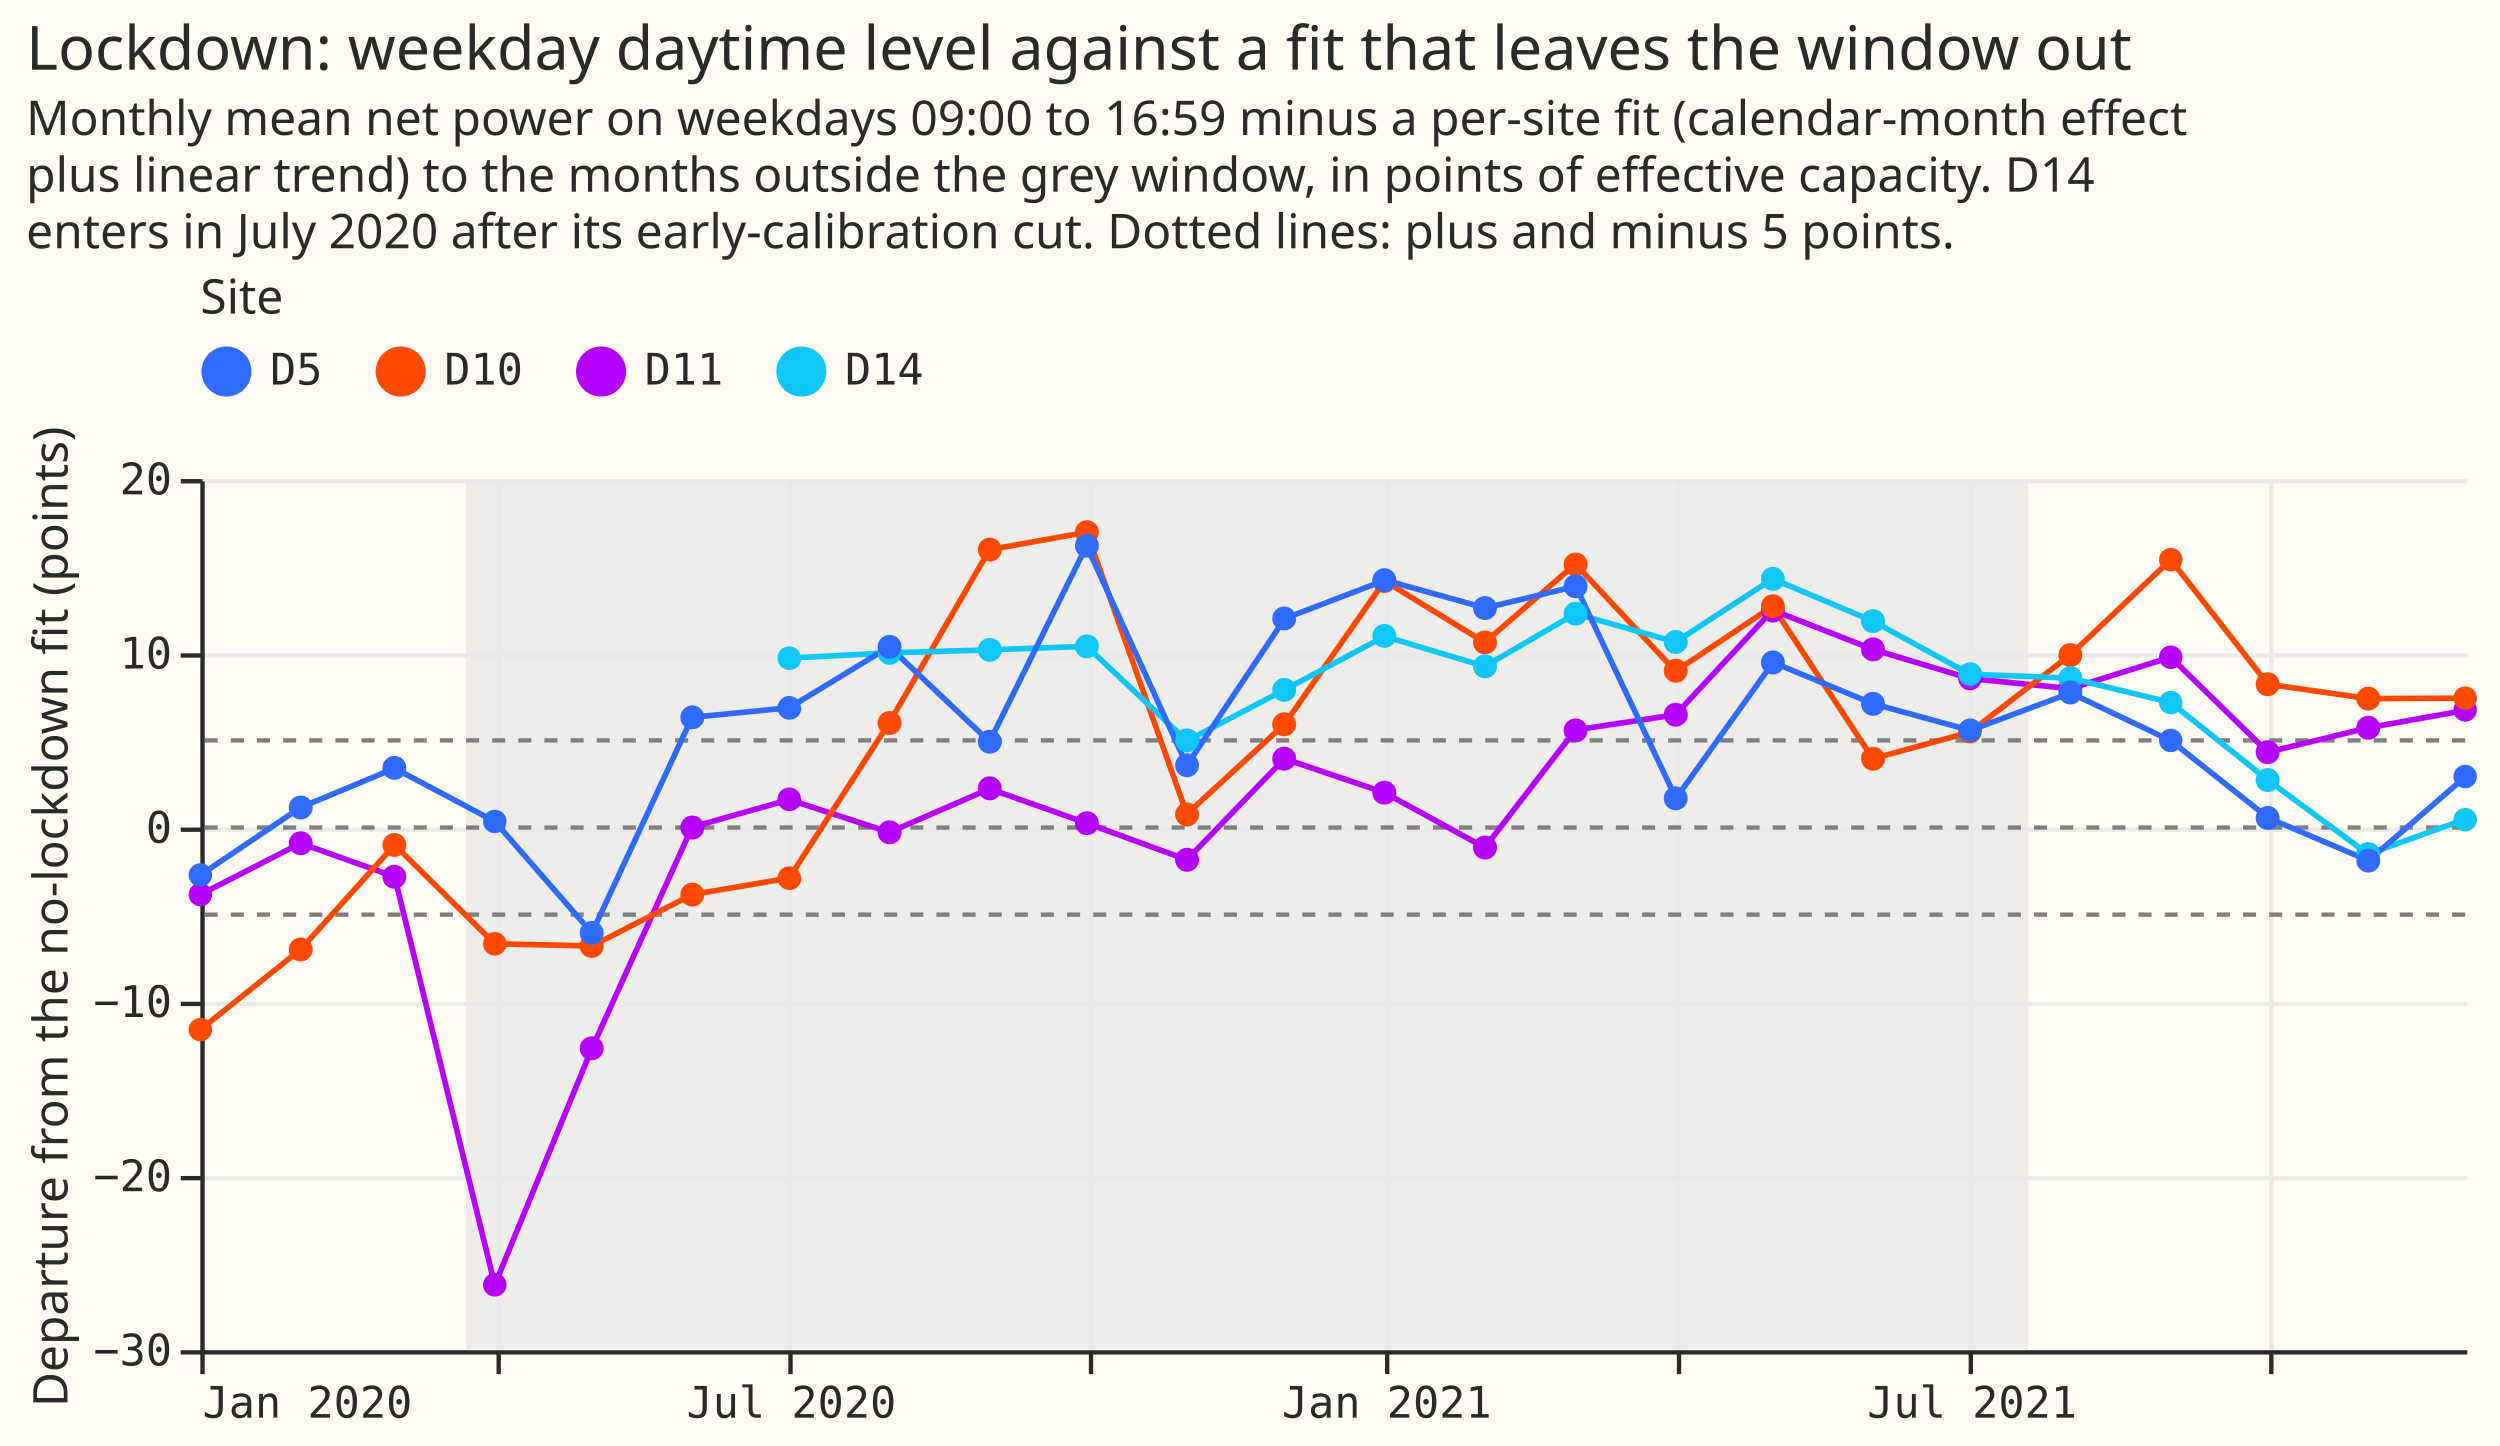
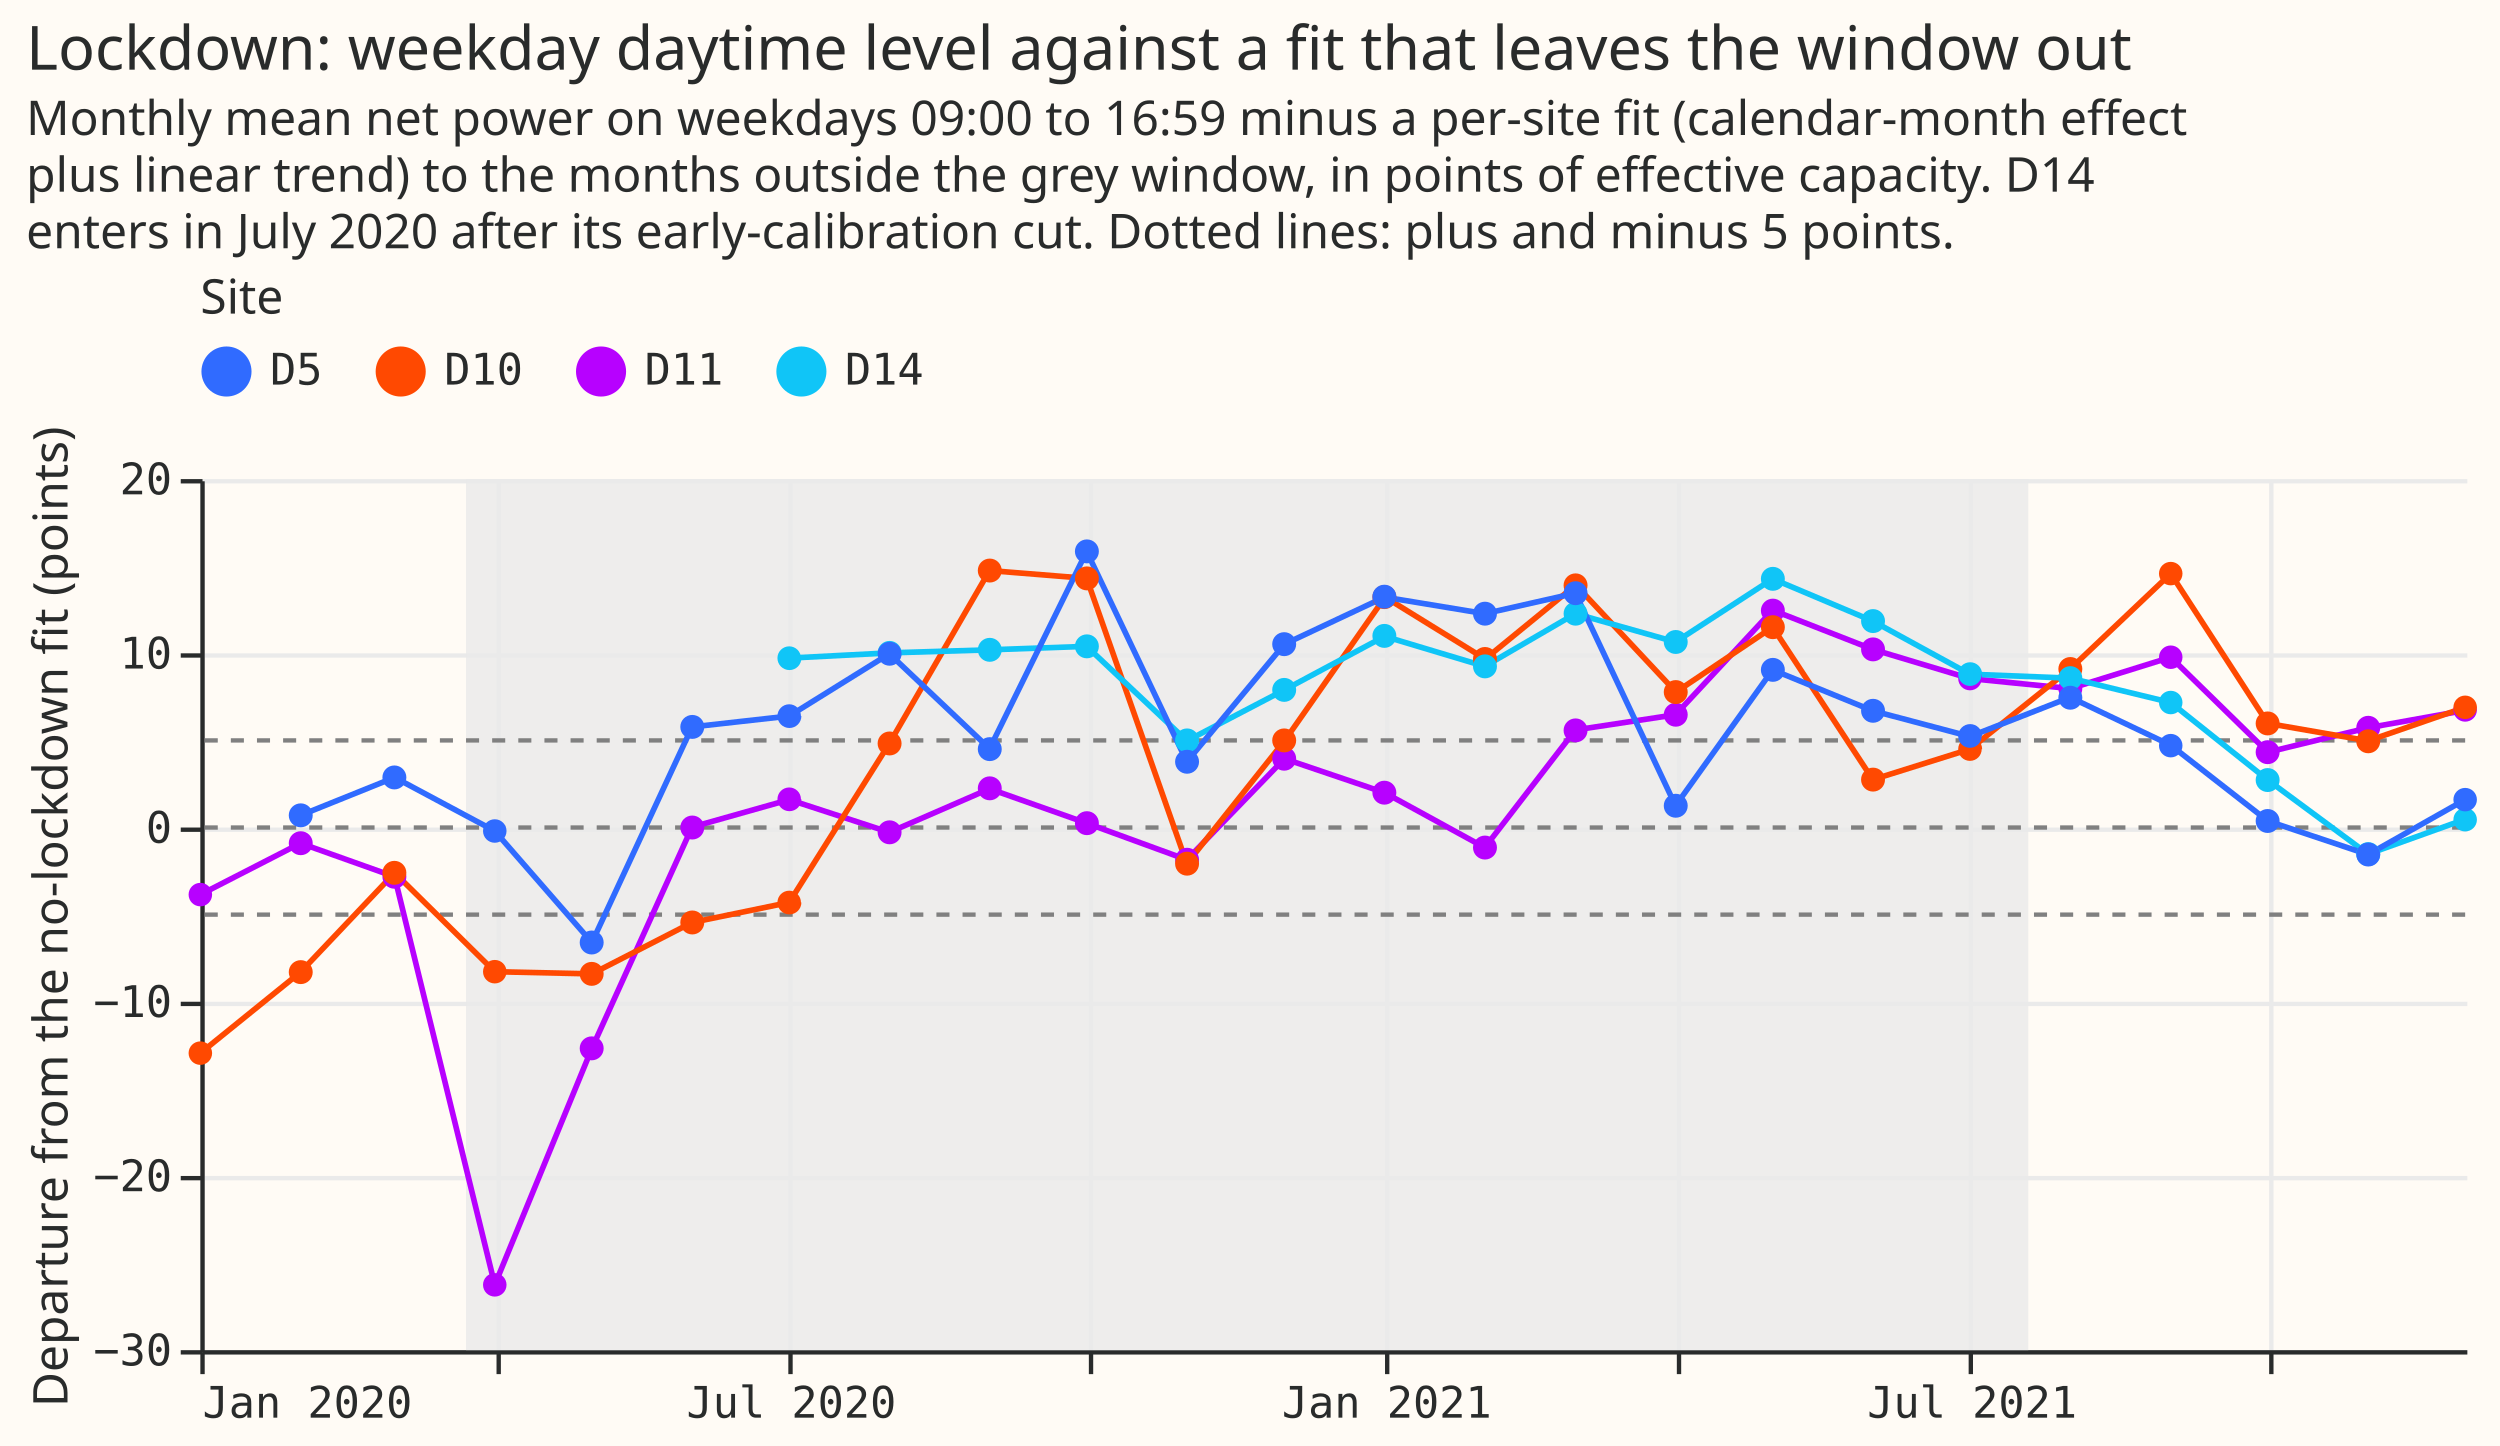
<svg xmlns="http://www.w3.org/2000/svg" width="574" height="332" class="marks" viewBox="0 0 574 332">
  <path fill="#fffbf5" d="M0 0h574v332H0z" />
  <g fill="none" stroke-miterlimit="10" aria-roledescription="group mark container" class="mark-group role-frame root">
    <path fill="#fffbf5" d="M46.5 110.5h520v200h-520Z" aria-hidden="true" class="background" />
    <g aria-hidden="true" class="mark-group role-axis">
      <path stroke="#eaeaea" d="M46.5 110.5v200m68-200v200m67-200v200m69-200v200m68-200v200m67-200v200m67-200v200m69-200v200" class="mark-rule role-axis-grid" pointer-events="none" />
    </g>
    <g aria-hidden="true" class="mark-group role-axis">
      <path stroke="#eaeaea" d="M46.5 310.5h520m-520-40h520m-520-40h520m-520-40h520m-520-40h520m-520-40h520" class="mark-rule role-axis-grid" pointer-events="none" />
    </g>
    <g aria-label="X-axis for a time scale with values from January 2020 to December 2021" aria-roledescription="axis" class="mark-group role-axis" pointer-events="none">
      <path stroke="#292b2b" d="M46.5 310.5v5m68-5v5m67-5v5m69-5v5m68-5v5m67-5v5m67-5v5m69-5v5" class="mark-rule role-axis-tick" />
      <g fill="#292b2b" class="mark-text role-axis-label" font-family="Matter Semi Mono, Roboto Mono, monospace" font-size="10">
        <text transform="translate(46.5 325.5)">Jan 2020</text>
        <text text-anchor="middle" transform="translate(181.7 325.5)">Jul 2020</text>
        <text text-anchor="middle" transform="translate(318.4 325.5)">Jan 2021</text>
        <text text-anchor="middle" transform="translate(452.8 325.5)">Jul 2021</text>
      </g>
      <path stroke="#292b2b" d="M46.5 310.5h520" class="mark-rule role-axis-domain" />
    </g>
    <g aria-label="Y-axis titled 'Departure from the no-lockdown fit (points)' for a linear scale with values from −30 to 20" aria-roledescription="axis" class="mark-group role-axis" pointer-events="none">
      <path stroke="#292b2b" d="M46.5 310.5h-5m5-40h-5m5-40h-5m5-40h-5m5-40h-5m5-40h-5" class="mark-rule role-axis-tick" />
      <g fill="#292b2b" class="mark-text role-axis-label" font-family="Matter Semi Mono, Roboto Mono, monospace" font-size="10" text-anchor="end">
        <text transform="translate(39.5 313.5)">−30</text>
        <text transform="translate(39.5 273.5)">−20</text>
        <text transform="translate(39.5 233.5)">−10</text>
        <text transform="translate(39.5 193.5)">0</text>
        <text transform="translate(39.5 153.5)">10</text>
        <text transform="translate(39.5 113.5)">20</text>
      </g>
      <path stroke="#292b2b" d="M46.5 310.5v-200" class="mark-rule role-axis-domain" />
      <text fill="#292b2b" class="mark-text role-axis-title" font-family="Matter XH, DM Sans, sans-serif" font-size="11" text-anchor="middle" transform="rotate(-90 113 97.5)">Departure from the no-lockdown fit (points)</text>
    </g>
    <g aria-roledescription="rect mark container" class="mark-rect role-mark layer_0_marks">
      <path fill="#eaeaea" d="M107 110h358.7v200H107Z" aria-label="start: Mar 23, 2020; end: Jul 19, 2021" aria-roledescription="rect mark" opacity=".8" />
    </g>
    <g stroke="gray" stroke-dasharray="3,3" aria-roledescription="rule mark container" class="mark-rule role-mark layer_1_marks">
      <path d="M566 210H46" aria-label="y: −5" aria-roledescription="rule mark" />
      <path d="M566 190H46" aria-label="y: 0" aria-roledescription="rule mark" />
      <path d="M566 170H46" aria-label="y: 5" aria-roledescription="rule mark" />
    </g>
    <g aria-roledescription="group mark container" class="mark-group role-scope layer_2_layer_0_pathgroup">
      <path d="M46 110h520v200H46Z" aria-hidden="true" class="background" />
      <g aria-roledescription="line mark container" class="mark-line role-mark layer_2_layer_0_marks">
        <path stroke="#b701ff" stroke-width="1.3" d="m46 205.4 23-11.8 21.6 7.7 23 93.7 22.3-54.3 23-50.8 22.3-6.3 23 7.5 23-10 22.3 7.9 23 8.4 22.4-23.2 23 7.8 23 12.6 20.8-27 23-3.5 22.3-24 23 9 22.3 6.7 23 2.3 23.1-7.2 22.3 21.8 23-5.6 22.3-4" aria-label="month: Jan 2020; Departure from the no-lockdown fit (points): −3.85744672303; site: D11" aria-roledescription="line mark" />
      </g>
      <path d="M46 110h520v200H46Z" aria-hidden="true" class="background" />
      <g aria-roledescription="line mark container" class="mark-line role-mark layer_2_layer_0_marks">
-         <path stroke="#ff4901" stroke-width="1.3" d="M46 236.4 69 218l21.6-24 23 22.7 22.3.5 23-11.8 22.3-3.8 23-35.7 23-39.7 22.3-4 23 64.7 22.4-20.6 23-32.9 23 14.1 20.8-18 23 24.6 22.3-14.9 23 35 22.3-6.1 23-17.7 23.1-21.9 22.3 28.6 23 3.3 22.3-.1" aria-label="month: Jan 2020; Departure from the no-lockdown fit (points): −11.6101117732; site: D10" aria-roledescription="line mark" />
+         <path stroke="#ff4901" stroke-width="1.3" d="m46 241.8 23-18.6 21.6-22.8 23 22.7 22.3.5 23-11.8 22.3-4.6 23-36.5 23-39.7 22.3 1.8 23 65.5L295 170l23-32.9 23 14.2 20.8-17 23 24.6L407 144l23 35 22.3-7 23-18.4 23.1-21.9 22.3 34.4 23 4 22.3-7.7" aria-label="month: Jan 2020; Departure from the no-lockdown fit (points): −12.9433957035; site: D10" aria-roledescription="line mark" />
      </g>
      <path d="M46 110h520v200H46Z" aria-hidden="true" class="background" />
      <g aria-roledescription="line mark container" class="mark-line role-mark layer_2_layer_0_marks">
        <path stroke="#10c5f7" stroke-width="1.3" d="m181.2 151.1 23-1.2 23-.7 22.3-.8 23 21.7 22.4-11.7 23-12.3 23 6.9 20.8-12.1 23 6.5 22.3-14.5 23 9.7 22.3 12.2 23 .9 23.1 5.6 22.3 17.8 23 17 22.3-8" aria-label="month: Jul 2020; Departure from the no-lockdown fit (points): 9.71378993159; site: D14" aria-roledescription="line mark" />
      </g>
      <path d="M46 110h520v200H46Z" aria-hidden="true" class="background" />
      <g aria-roledescription="line mark container" class="mark-line role-mark layer_2_layer_0_marks">
-         <path stroke="#306bff" stroke-width="1.3" d="m46 200.9 23-15.5 21.6-9 23 12.2 22.3 25.6 23-49.5 22.3-2.2 23-14 23 21.8 22.3-45 23 50.4L295 142l23-8.8 23 6.4 20.8-5 23 48.7 22.3-31.2 23 9.5 22.3 6.1 23-8.6 23.1 11 22.3 17.7 23 9.8 22.3-19.3" aria-label="month: Jan 2020; Departure from the no-lockdown fit (points): −2.71514718175; site: D5" aria-roledescription="line mark" />
+         <path stroke="#306bff" stroke-width="1.3" d="m69 187.2 21.6-8.7 23 12.3 22.3 25.6 23-49.5 22.3-2.5 23-14.3 23 21.8 22.3-45.3 23 48.3 22.4-27 23-10.8 23 3.8 20.8-4.7 23 48.8 22.3-31.2 23 9.4 22.3 5.9 23-9 23.1 11 22.3 17.4 23 7.7 22.3-12.6" aria-label="month: Feb 2020; Departure from the no-lockdown fit (points): 0.699819391426; site: D5" aria-roledescription="line mark" />
      </g>
    </g>
    <g aria-roledescription="symbol mark container" class="mark-symbol role-mark layer_2_layer_1_marks">
      <path fill="#b701ff" d="M48.7 205.4a2.7 2.7 0 1 1-5.4 0 2.7 2.7 0 1 1 5.4 0" aria-label="month: Jan 2020; Departure from the no-lockdown fit (points): −3.85744672303; site: D11" aria-roledescription="point" />
      <path fill="#b701ff" d="M71.8 193.6a2.7 2.7 0 1 1-5.5 0 2.7 2.7 0 1 1 5.5 0" aria-label="month: Feb 2020; Departure from the no-lockdown fit (points): −0.895083797816; site: D11" aria-roledescription="point" />
      <path fill="#b701ff" d="M93.3 201.3a2.7 2.7 0 1 1-5.5 0 2.7 2.7 0 1 1 5.5 0" aria-label="month: Mar 2020; Departure from the no-lockdown fit (points): −2.8298714314; site: D11" aria-roledescription="point" />
      <path fill="#b701ff" d="M116.3 295a2.7 2.7 0 1 1-5.4 0 2.7 2.7 0 1 1 5.4 0" aria-label="month: Apr 2020; Departure from the no-lockdown fit (points): −26.2407585774; site: D11" aria-roledescription="point" />
      <path fill="#b701ff" d="M138.6 240.7a2.7 2.7 0 1 1-5.5 0 2.7 2.7 0 1 1 5.5 0" aria-label="month: May 2020; Departure from the no-lockdown fit (points): −12.6774269734; site: D11" aria-roledescription="point" />
      <path fill="#b701ff" d="M161.7 190a2.7 2.7 0 1 1-5.5 0 2.7 2.7 0 1 1 5.5 0" aria-label="month: Jun 2020; Departure from the no-lockdown fit (points): 0.0157599772889; site: D11" aria-roledescription="point" />
      <path fill="#b701ff" d="M184 183.5a2.7 2.7 0 1 1-5.5 0 2.7 2.7 0 1 1 5.4 0" aria-label="month: Jul 2020; Departure from the no-lockdown fit (points): 1.61253380032; site: D11" aria-roledescription="point" />
      <path fill="#b701ff" d="M207 191.1a2.7 2.7 0 1 1-5.5 0 2.7 2.7 0 1 1 5.5 0" aria-label="month: Aug 2020; Departure from the no-lockdown fit (points): −0.287189340153; site: D11" aria-roledescription="point" />
      <path fill="#b701ff" d="M230 181a2.7 2.7 0 1 1-5.5 0 2.7 2.7 0 1 1 5.5 0" aria-label="month: Sep 2020; Departure from the no-lockdown fit (points): 2.22868971868; site: D11" aria-roledescription="point" />
      <path fill="#b701ff" d="M252.3 189a2.7 2.7 0 1 1-5.5 0 2.7 2.7 0 1 1 5.5 0" aria-label="month: Oct 2020; Departure from the no-lockdown fit (points): 0.258822912981; site: D11" aria-roledescription="point" />
      <path fill="#b701ff" d="M275.3 197.4a2.7 2.7 0 1 1-5.5 0 2.7 2.7 0 1 1 5.5 0" aria-label="month: Nov 2020; Departure from the no-lockdown fit (points): −1.85107724368; site: D11" aria-roledescription="point" />
      <path fill="#b701ff" d="M297.6 174.2a2.7 2.7 0 1 1-5.5 0 2.7 2.7 0 1 1 5.5 0" aria-label="month: Dec 2020; Departure from the no-lockdown fit (points): 3.95959805947; site: D11" aria-roledescription="point" />
      <path fill="#b701ff" d="M320.6 182a2.7 2.7 0 1 1-5.5 0 2.7 2.7 0 1 1 5.5 0" aria-label="month: Jan 2021; Departure from the no-lockdown fit (points): 1.98859611651; site: D11" aria-roledescription="point" />
      <path fill="#b701ff" d="M343.7 194.6a2.7 2.7 0 1 1-5.5 0 2.7 2.7 0 1 1 5.5 0" aria-label="month: Feb 2021; Departure from the no-lockdown fit (points): −1.15778271853; site: D11" aria-roledescription="point" />
      <path fill="#b701ff" d="M364.5 167.7a2.7 2.7 0 1 1-5.5 0 2.7 2.7 0 1 1 5.5 0" aria-label="month: Mar 2021; Departure from the no-lockdown fit (points): 5.58646864935; site: D11" aria-roledescription="point" />
      <path fill="#b701ff" d="M387.5 164.1a2.7 2.7 0 1 1-5.5 0 2.7 2.7 0 1 1 5.5 0" aria-label="month: Apr 2021; Departure from the no-lockdown fit (points): 6.47128157659; site: D11" aria-roledescription="point" />
      <path fill="#b701ff" d="M409.8 140.2a2.7 2.7 0 1 1-5.5 0 2.7 2.7 0 1 1 5.5 0" aria-label="month: May 2021; Departure from the no-lockdown fit (points): 12.4511857514; site: D11" aria-roledescription="point" />
      <path fill="#b701ff" d="M432.8 149.1a2.7 2.7 0 1 1-5.5 0 2.7 2.7 0 1 1 5.5 0" aria-label="month: Jun 2021; Departure from the no-lockdown fit (points): 10.2125375275; site: D11" aria-roledescription="point" />
      <path fill="#b701ff" d="M455 155.8a2.7 2.7 0 1 1-5.4 0 2.7 2.7 0 1 1 5.5 0" aria-label="month: Jul 2021; Departure from the no-lockdown fit (points): 8.53863950607; site: D11" aria-roledescription="point" />
      <path fill="#b701ff" d="M478.1 158.1a2.7 2.7 0 1 1-5.5 0 2.7 2.7 0 1 1 5.5 0" aria-label="month: Aug 2021; Departure from the no-lockdown fit (points): 7.96579014489; site: D11" aria-roledescription="point" />
      <path fill="#b701ff" d="M501.1 150.9a2.7 2.7 0 1 1-5.4 0 2.7 2.7 0 1 1 5.4 0" aria-label="month: Sep 2021; Departure from the no-lockdown fit (points): 9.78293873498; site: D11" aria-roledescription="point" />
      <path fill="#b701ff" d="M523.4 172.7a2.7 2.7 0 1 1-5.5 0 2.7 2.7 0 1 1 5.5 0" aria-label="month: Oct 2021; Departure from the no-lockdown fit (points): 4.32305880672; site: D11" aria-roledescription="point" />
      <path fill="#b701ff" d="M546.5 167.1a2.7 2.7 0 1 1-5.5 0 2.7 2.7 0 1 1 5.5 0" aria-label="month: Nov 2021; Departure from the no-lockdown fit (points): 5.71944527116; site: D11" aria-roledescription="point" />
      <path fill="#b701ff" d="M568.7 163a2.7 2.7 0 1 1-5.4 0 2.7 2.7 0 1 1 5.4 0" aria-label="month: Dec 2021; Departure from the no-lockdown fit (points): 6.7473294366; site: D11" aria-roledescription="point" />
-       <path fill="#ff4901" d="M48.7 236.4a2.7 2.7 0 1 1-5.4 0 2.7 2.7 0 1 1 5.4 0" aria-label="month: Jan 2020; Departure from the no-lockdown fit (points): −11.6101117732; site: D10" aria-roledescription="point" />
-       <path fill="#ff4901" d="M71.8 218a2.7 2.7 0 1 1-5.5 0 2.7 2.7 0 1 1 5.5 0" aria-label="month: Feb 2020; Departure from the no-lockdown fit (points): −6.97807111361; site: D10" aria-roledescription="point" />
-       <path fill="#ff4901" d="M93.3 194a2.7 2.7 0 1 1-5.5 0 2.7 2.7 0 1 1 5.5 0" aria-label="month: Mar 2020; Departure from the no-lockdown fit (points): −0.999904513577; site: D10" aria-roledescription="point" />
-       <path fill="#ff4901" d="M116.3 216.7a2.7 2.7 0 1 1-5.4 0 2.7 2.7 0 1 1 5.4 0" aria-label="month: Apr 2020; Departure from the no-lockdown fit (points): −6.68008639834; site: D10" aria-roledescription="point" />
-       <path fill="#ff4901" d="M138.6 217.2a2.7 2.7 0 1 1-5.5 0 2.7 2.7 0 1 1 5.5 0" aria-label="month: May 2020; Departure from the no-lockdown fit (points): −6.79635036013; site: D10" aria-roledescription="point" />
-       <path fill="#ff4901" d="M161.7 205.4a2.7 2.7 0 1 1-5.5 0 2.7 2.7 0 1 1 5.5 0" aria-label="month: Jun 2020; Departure from the no-lockdown fit (points): −3.86096637271; site: D10" aria-roledescription="point" />
-       <path fill="#ff4901" d="M184 201.6a2.7 2.7 0 1 1-5.5 0 2.7 2.7 0 1 1 5.4 0" aria-label="month: Jul 2020; Departure from the no-lockdown fit (points): −2.8894884022; site: D10" aria-roledescription="point" />
-       <path fill="#ff4901" d="M207 166a2.7 2.7 0 1 1-5.5 0 2.7 2.7 0 1 1 5.5 0" aria-label="month: Aug 2020; Departure from the no-lockdown fit (points): 6.01647366865; site: D10" aria-roledescription="point" />
-       <path fill="#ff4901" d="M230 126.2a2.7 2.7 0 1 1-5.5 0 2.7 2.7 0 1 1 5.5 0" aria-label="month: Sep 2020; Departure from the no-lockdown fit (points): 15.9564333854; site: D10" aria-roledescription="point" />
-       <path fill="#ff4901" d="M252.3 122.2a2.7 2.7 0 1 1-5.5 0 2.7 2.7 0 1 1 5.5 0" aria-label="month: Oct 2020; Departure from the no-lockdown fit (points): 16.957806148; site: D10" aria-roledescription="point" />
-       <path fill="#ff4901" d="M275.3 187a2.7 2.7 0 1 1-5.5 0 2.7 2.7 0 1 1 5.5 0" aria-label="month: Nov 2020; Departure from the no-lockdown fit (points): 0.767705160252; site: D10" aria-roledescription="point" />
-       <path fill="#ff4901" d="M297.6 166.3a2.7 2.7 0 1 1-5.5 0 2.7 2.7 0 1 1 5.5 0" aria-label="month: Dec 2020; Departure from the no-lockdown fit (points): 5.9308413246; site: D10" aria-roledescription="point" />
-       <path fill="#ff4901" d="M320.6 133.4a2.7 2.7 0 1 1-5.5 0 2.7 2.7 0 1 1 5.5 0" aria-label="month: Jan 2021; Departure from the no-lockdown fit (points): 14.1476966916; site: D10" aria-roledescription="point" />
-       <path fill="#ff4901" d="M343.7 147.5a2.7 2.7 0 1 1-5.5 0 2.7 2.7 0 1 1 5.5 0" aria-label="month: Feb 2021; Departure from the no-lockdown fit (points): 10.6157053688; site: D10" aria-roledescription="point" />
-       <path fill="#ff4901" d="M364.5 129.6a2.7 2.7 0 1 1-5.5 0 2.7 2.7 0 1 1 5.5 0" aria-label="month: Mar 2021; Departure from the no-lockdown fit (points): 15.1074561058; site: D10" aria-roledescription="point" />
-       <path fill="#ff4901" d="M387.5 154a2.7 2.7 0 1 1-5.5 0 2.7 2.7 0 1 1 5.5 0" aria-label="month: Apr 2021; Departure from the no-lockdown fit (points): 8.98201131208; site: D10" aria-roledescription="point" />
-       <path fill="#ff4901" d="M409.8 139.2a2.7 2.7 0 1 1-5.5 0 2.7 2.7 0 1 1 5.5 0" aria-label="month: May 2021; Departure from the no-lockdown fit (points): 12.6968363701; site: D10" aria-roledescription="point" />
-       <path fill="#ff4901" d="M432.8 174.2a2.7 2.7 0 1 1-5.5 0 2.7 2.7 0 1 1 5.5 0" aria-label="month: Jun 2021; Departure from the no-lockdown fit (points): 3.95316228254; site: D10" aria-roledescription="point" />
-       <path fill="#ff4901" d="M455 168a2.7 2.7 0 1 1-5.4 0 2.7 2.7 0 1 1 5.5 0" aria-label="month: Jul 2021; Departure from the no-lockdown fit (points): 5.47955663489; site: D10" aria-roledescription="point" />
-       <path fill="#ff4901" d="M478.1 150.4a2.7 2.7 0 1 1-5.5 0 2.7 2.7 0 1 1 5.5 0" aria-label="month: Aug 2021; Departure from the no-lockdown fit (points): 9.91164175261; site: D10" aria-roledescription="point" />
-       <path fill="#ff4901" d="M501.1 128.5a2.7 2.7 0 1 1-5.4 0 2.7 2.7 0 1 1 5.4 0" aria-label="month: Sep 2021; Departure from the no-lockdown fit (points): 15.3701408981; site: D10" aria-roledescription="point" />
-       <path fill="#ff4901" d="M523.4 157.1a2.7 2.7 0 1 1-5.5 0 2.7 2.7 0 1 1 5.5 0" aria-label="month: Oct 2021; Departure from the no-lockdown fit (points): 8.21954375101; site: D10" aria-roledescription="point" />
-       <path fill="#ff4901" d="M546.5 160.4a2.7 2.7 0 1 1-5.5 0 2.7 2.7 0 1 1 5.5 0" aria-label="month: Nov 2021; Departure from the no-lockdown fit (points): 7.40463349812; site: D10" aria-roledescription="point" />
-       <path fill="#ff4901" d="M568.7 160.3a2.7 2.7 0 1 1-5.4 0 2.7 2.7 0 1 1 5.4 0" aria-label="month: Dec 2021; Departure from the no-lockdown fit (points): 7.42507709655; site: D10" aria-roledescription="point" />
+       <path fill="#ff4901" d="M48.7 241.8a2.7 2.7 0 1 1-5.4 0 2.7 2.7 0 1 1 5.4 0" aria-label="month: Jan 2020; Departure from the no-lockdown fit (points): −12.9433957035; site: D10" aria-roledescription="point" />
+       <path fill="#ff4901" d="M71.8 223.2a2.7 2.7 0 1 1-5.5 0 2.7 2.7 0 1 1 5.5 0" aria-label="month: Feb 2020; Departure from the no-lockdown fit (points): −8.31135504391; site: D10" aria-roledescription="point" />
+       <path fill="#ff4901" d="M93.3 200.4a2.7 2.7 0 1 1-5.5 0 2.7 2.7 0 1 1 5.5 0" aria-label="month: Mar 2020; Departure from the no-lockdown fit (points): −2.59984522994; site: D10" aria-roledescription="point" />
+       <path fill="#ff4901" d="M116.3 223.1a2.7 2.7 0 1 1-5.4 0 2.7 2.7 0 1 1 5.4 0" aria-label="month: Apr 2020; Departure from the no-lockdown fit (points): −8.2800271147; site: D10" aria-roledescription="point" />
+       <path fill="#ff4901" d="M138.6 223.6a2.7 2.7 0 1 1-5.5 0 2.7 2.7 0 1 1 5.5 0" aria-label="month: May 2020; Departure from the no-lockdown fit (points): −8.3962910765; site: D10" aria-roledescription="point" />
+       <path fill="#ff4901" d="M161.7 211.8a2.7 2.7 0 1 1-5.5 0 2.7 2.7 0 1 1 5.5 0" aria-label="month: Jun 2020; Departure from the no-lockdown fit (points): −5.46090708907; site: D10" aria-roledescription="point" />
+       <path fill="#ff4901" d="M184 207.2a2.7 2.7 0 1 1-5.5 0 2.7 2.7 0 1 1 5.4 0" aria-label="month: Jul 2020; Departure from the no-lockdown fit (points): −4.28943652902; site: D10" aria-roledescription="point" />
+       <path fill="#ff4901" d="M207 170.7a2.7 2.7 0 1 1-5.5 0 2.7 2.7 0 1 1 5.5 0" aria-label="month: Aug 2020; Departure from the no-lockdown fit (points): 4.81651813138; site: D10" aria-roledescription="point" />
+       <path fill="#ff4901" d="M230 131a2.7 2.7 0 1 1-5.5 0 2.7 2.7 0 1 1 5.5 0" aria-label="month: Sep 2020; Departure from the no-lockdown fit (points): 14.7564778482; site: D10" aria-roledescription="point" />
+       <path fill="#ff4901" d="M252.3 132.8a2.7 2.7 0 1 1-5.5 0 2.7 2.7 0 1 1 5.5 0" aria-label="month: Oct 2020; Departure from the no-lockdown fit (points): 14.3051362191; site: D10" aria-roledescription="point" />
+       <path fill="#ff4901" d="M275.3 198.3a2.7 2.7 0 1 1-5.5 0 2.7 2.7 0 1 1 5.5 0" aria-label="month: Nov 2020; Departure from the no-lockdown fit (points): −2.07942112338; site: D10" aria-roledescription="point" />
+       <path fill="#ff4901" d="M297.6 170a2.7 2.7 0 1 1-5.5 0 2.7 2.7 0 1 1 5.5 0" aria-label="month: Dec 2020; Departure from the no-lockdown fit (points): 4.99754257339; site: D10" aria-roledescription="point" />
+       <path fill="#ff4901" d="M320.6 137.1a2.7 2.7 0 1 1-5.5 0 2.7 2.7 0 1 1 5.5 0" aria-label="month: Jan 2021; Departure from the no-lockdown fit (points): 13.2143979404; site: D10" aria-roledescription="point" />
+       <path fill="#ff4901" d="M343.7 151.3a2.7 2.7 0 1 1-5.5 0 2.7 2.7 0 1 1 5.5 0" aria-label="month: Feb 2021; Departure from the no-lockdown fit (points): 9.68240661758; site: D10" aria-roledescription="point" />
+       <path fill="#ff4901" d="M364.5 134.4a2.7 2.7 0 1 1-5.5 0 2.7 2.7 0 1 1 5.5 0" aria-label="month: Mar 2021; Departure from the no-lockdown fit (points): 13.9075005685; site: D10" aria-roledescription="point" />
+       <path fill="#ff4901" d="M387.5 158.9a2.7 2.7 0 1 1-5.5 0 2.7 2.7 0 1 1 5.5 0" aria-label="month: Apr 2021; Departure from the no-lockdown fit (points): 7.78205577481; site: D10" aria-roledescription="point" />
+       <path fill="#ff4901" d="M409.8 144a2.7 2.7 0 1 1-5.5 0 2.7 2.7 0 1 1 5.5 0" aria-label="month: May 2021; Departure from the no-lockdown fit (points): 11.4968808328; site: D10" aria-roledescription="point" />
+       <path fill="#ff4901" d="M432.8 179a2.7 2.7 0 1 1-5.5 0 2.7 2.7 0 1 1 5.5 0" aria-label="month: Jun 2021; Departure from the no-lockdown fit (points): 2.75320674527; site: D10" aria-roledescription="point" />
+       <path fill="#ff4901" d="M455 172a2.7 2.7 0 1 1-5.4 0 2.7 2.7 0 1 1 5.5 0" aria-label="month: Jul 2021; Departure from the no-lockdown fit (points): 4.47959368716; site: D10" aria-roledescription="point" />
+       <path fill="#ff4901" d="M478.1 153.6a2.7 2.7 0 1 1-5.5 0 2.7 2.7 0 1 1 5.5 0" aria-label="month: Aug 2021; Departure from the no-lockdown fit (points): 9.11167139443; site: D10" aria-roledescription="point" />
+       <path fill="#ff4901" d="M501.1 131.7a2.7 2.7 0 1 1-5.4 0 2.7 2.7 0 1 1 5.4 0" aria-label="month: Sep 2021; Departure from the no-lockdown fit (points): 14.5701705399; site: D10" aria-roledescription="point" />
+       <path fill="#ff4901" d="M523.4 166.1a2.7 2.7 0 1 1-5.5 0 2.7 2.7 0 1 1 5.5 0" aria-label="month: Oct 2021; Departure from the no-lockdown fit (points): 5.96685900124; site: D10" aria-roledescription="point" />
+       <path fill="#ff4901" d="M546.5 170.2a2.7 2.7 0 1 1-5.5 0 2.7 2.7 0 1 1 5.5 0" aria-label="month: Nov 2021; Departure from the no-lockdown fit (points): 4.95749239358; site: D10" aria-roledescription="point" />
+       <path fill="#ff4901" d="M568.7 162.4a2.7 2.7 0 1 1-5.4 0 2.7 2.7 0 1 1 5.4 0" aria-label="month: Dec 2021; Departure from the no-lockdown fit (points): 6.89176352443; site: D10" aria-roledescription="point" />
      <path fill="#10c5f7" d="M184 151.1a2.7 2.7 0 1 1-5.5 0 2.7 2.7 0 1 1 5.4 0" aria-label="month: Jul 2020; Departure from the no-lockdown fit (points): 9.71378993159; site: D14" aria-roledescription="point" />
      <path fill="#10c5f7" d="M207 149.9a2.7 2.7 0 1 1-5.5 0 2.7 2.7 0 1 1 5.5 0" aria-label="month: Aug 2020; Departure from the no-lockdown fit (points): 10.0362395079; site: D14" aria-roledescription="point" />
      <path fill="#10c5f7" d="M230 149.2a2.7 2.7 0 1 1-5.5 0 2.7 2.7 0 1 1 5.5 0" aria-label="month: Sep 2020; Departure from the no-lockdown fit (points): 10.1890272887; site: D14" aria-roledescription="point" />
      <path fill="#10c5f7" d="M252.3 148.4a2.7 2.7 0 1 1-5.5 0 2.7 2.7 0 1 1 5.5 0" aria-label="month: Oct 2020; Departure from the no-lockdown fit (points): 10.4067312987; site: D14" aria-roledescription="point" />
      <path fill="#10c5f7" d="M275.3 170a2.7 2.7 0 1 1-5.5 0 2.7 2.7 0 1 1 5.5 0" aria-label="month: Nov 2020; Departure from the no-lockdown fit (points): 4.98565280749; site: D14" aria-roledescription="point" />
      <path fill="#10c5f7" d="M297.6 158.4a2.7 2.7 0 1 1-5.5 0 2.7 2.7 0 1 1 5.5 0" aria-label="month: Dec 2020; Departure from the no-lockdown fit (points): 7.90473239733; site: D14" aria-roledescription="point" />
      <path fill="#10c5f7" d="M320.6 146a2.7 2.7 0 1 1-5.5 0 2.7 2.7 0 1 1 5.5 0" aria-label="month: Jan 2021; Departure from the no-lockdown fit (points): 10.9853400023; site: D14" aria-roledescription="point" />
      <path fill="#10c5f7" d="M343.7 153a2.7 2.7 0 1 1-5.5 0 2.7 2.7 0 1 1 5.5 0" aria-label="month: Feb 2021; Departure from the no-lockdown fit (points): 9.2524924071; site: D14" aria-roledescription="point" />
      <path fill="#10c5f7" d="M364.5 140.9a2.7 2.7 0 1 1-5.5 0 2.7 2.7 0 1 1 5.5 0" aria-label="month: Mar 2021; Departure from the no-lockdown fit (points): 12.2764418395; site: D14" aria-roledescription="point" />
      <path fill="#10c5f7" d="M387.5 147.4a2.7 2.7 0 1 1-5.5 0 2.7 2.7 0 1 1 5.5 0" aria-label="month: Apr 2021; Departure from the no-lockdown fit (points): 10.6590132506; site: D14" aria-roledescription="point" />
      <path fill="#10c5f7" d="M409.8 132.9a2.7 2.7 0 1 1-5.5 0 2.7 2.7 0 1 1 5.5 0" aria-label="month: May 2021; Departure from the no-lockdown fit (points): 14.2852972777; site: D14" aria-roledescription="point" />
      <path fill="#10c5f7" d="M432.8 142.6a2.7 2.7 0 1 1-5.5 0 2.7 2.7 0 1 1 5.5 0" aria-label="month: Jun 2021; Departure from the no-lockdown fit (points): 11.860974005; site: D14" aria-roledescription="point" />
      <path fill="#10c5f7" d="M455 154.8a2.7 2.7 0 1 1-5.4 0 2.7 2.7 0 1 1 5.5 0" aria-label="month: Jul 2021; Departure from the no-lockdown fit (points): 8.78773838541; site: D14" aria-roledescription="point" />
      <path fill="#10c5f7" d="M478.1 155.7a2.7 2.7 0 1 1-5.5 0 2.7 2.7 0 1 1 5.5 0" aria-label="month: Aug 2021; Departure from the no-lockdown fit (points): 8.5766376993; site: D14" aria-roledescription="point" />
      <path fill="#10c5f7" d="M501.1 161.3a2.7 2.7 0 1 1-5.4 0 2.7 2.7 0 1 1 5.4 0" aria-label="month: Sep 2021; Departure from the no-lockdown fit (points): 7.16882901399; site: D14" aria-roledescription="point" />
      <path fill="#10c5f7" d="M523.4 179.1a2.7 2.7 0 1 1-5.5 0 2.7 2.7 0 1 1 5.5 0" aria-label="month: Oct 2021; Departure from the no-lockdown fit (points): 2.71770978182; site: D14" aria-roledescription="point" />
      <path fill="#10c5f7" d="M546.5 196.1a2.7 2.7 0 1 1-5.5 0 2.7 2.7 0 1 1 5.5 0" aria-label="month: Nov 2021; Departure from the no-lockdown fit (points): −1.5295405844; site: D14" aria-roledescription="point" />
      <path fill="#10c5f7" d="M568.7 188.2a2.7 2.7 0 1 1-5.4 0 2.7 2.7 0 1 1 5.4 0" aria-label="month: Dec 2021; Departure from the no-lockdown fit (points): 0.451222660234; site: D14" aria-roledescription="point" />
-       <path fill="#306bff" d="M48.7 200.9a2.7 2.7 0 1 1-5.4 0 2.7 2.7 0 1 1 5.4 0" aria-label="month: Jan 2020; Departure from the no-lockdown fit (points): −2.71514718175; site: D5" aria-roledescription="point" />
-       <path fill="#306bff" d="M71.8 185.4a2.7 2.7 0 1 1-5.5 0 2.7 2.7 0 1 1 5.5 0" aria-label="month: Feb 2020; Departure from the no-lockdown fit (points): 1.15864292343; site: D5" aria-roledescription="point" />
-       <path fill="#306bff" d="M93.3 176.3a2.7 2.7 0 1 1-5.5 0 2.7 2.7 0 1 1 5.5 0" aria-label="month: Mar 2020; Departure from the no-lockdown fit (points): 3.41613177728; site: D5" aria-roledescription="point" />
-       <path fill="#306bff" d="M116.3 188.6a2.7 2.7 0 1 1-5.4 0 2.7 2.7 0 1 1 5.4 0" aria-label="month: Apr 2020; Departure from the no-lockdown fit (points): 0.342983431335; site: D5" aria-roledescription="point" />
-       <path fill="#306bff" d="M138.6 214.2a2.7 2.7 0 1 1-5.5 0 2.7 2.7 0 1 1 5.5 0" aria-label="month: May 2020; Departure from the no-lockdown fit (points): −6.04743252325; site: D5" aria-roledescription="point" />
-       <path fill="#306bff" d="M161.7 164.7a2.7 2.7 0 1 1-5.5 0 2.7 2.7 0 1 1 5.5 0" aria-label="month: Jun 2020; Departure from the no-lockdown fit (points): 6.33278064203; site: D5" aria-roledescription="point" />
-       <path fill="#306bff" d="M184 162.5a2.7 2.7 0 1 1-5.5 0 2.7 2.7 0 1 1 5.4 0" aria-label="month: Jul 2020; Departure from the no-lockdown fit (points): 6.87369024294; site: D5" aria-roledescription="point" />
-       <path fill="#306bff" d="M207 148.5a2.7 2.7 0 1 1-5.5 0 2.7 2.7 0 1 1 5.5 0" aria-label="month: Aug 2020; Departure from the no-lockdown fit (points): 10.3832920512; site: D5" aria-roledescription="point" />
-       <path fill="#306bff" d="M230 170.3a2.7 2.7 0 1 1-5.5 0 2.7 2.7 0 1 1 5.5 0" aria-label="month: Sep 2020; Departure from the no-lockdown fit (points): 4.93547520244; site: D5" aria-roledescription="point" />
-       <path fill="#306bff" d="M252.3 125.3a2.7 2.7 0 1 1-5.5 0 2.7 2.7 0 1 1 5.5 0" aria-label="month: Oct 2020; Departure from the no-lockdown fit (points): 16.1642787426; site: D5" aria-roledescription="point" />
-       <path fill="#306bff" d="M275.3 175.7a2.7 2.7 0 1 1-5.5 0 2.7 2.7 0 1 1 5.5 0" aria-label="month: Nov 2020; Departure from the no-lockdown fit (points): 3.56892656974; site: D5" aria-roledescription="point" />
-       <path fill="#306bff" d="M297.6 142a2.7 2.7 0 1 1-5.5 0 2.7 2.7 0 1 1 5.5 0" aria-label="month: Dec 2020; Departure from the no-lockdown fit (points): 12.0017764538; site: D5" aria-roledescription="point" />
-       <path fill="#306bff" d="M320.6 133.2a2.7 2.7 0 1 1-5.5 0 2.7 2.7 0 1 1 5.5 0" aria-label="month: Jan 2021; Departure from the no-lockdown fit (points): 14.1925850679; site: D5" aria-roledescription="point" />
-       <path fill="#306bff" d="M343.7 139.6a2.7 2.7 0 1 1-5.5 0 2.7 2.7 0 1 1 5.5 0" aria-label="month: Feb 2021; Departure from the no-lockdown fit (points): 12.5976022849; site: D5" aria-roledescription="point" />
-       <path fill="#306bff" d="M364.5 134.6a2.7 2.7 0 1 1-5.5 0 2.7 2.7 0 1 1 5.5 0" aria-label="month: Mar 2021; Departure from the no-lockdown fit (points): 13.8591995677; site: D5" aria-roledescription="point" />
-       <path fill="#306bff" d="M387.5 183.3a2.7 2.7 0 1 1-5.5 0 2.7 2.7 0 1 1 5.5 0" aria-label="month: Apr 2021; Departure from the no-lockdown fit (points): 1.67504925334; site: D5" aria-roledescription="point" />
-       <path fill="#306bff" d="M409.8 152.1a2.7 2.7 0 1 1-5.5 0 2.7 2.7 0 1 1 5.5 0" aria-label="month: May 2021; Departure from the no-lockdown fit (points): 9.47061886394; site: D5" aria-roledescription="point" />
-       <path fill="#306bff" d="M432.8 161.6a2.7 2.7 0 1 1-5.5 0 2.7 2.7 0 1 1 5.5 0" aria-label="month: Jun 2021; Departure from the no-lockdown fit (points): 7.11071209514; site: D5" aria-roledescription="point" />
-       <path fill="#306bff" d="M455 167.7a2.7 2.7 0 1 1-5.4 0 2.7 2.7 0 1 1 5.5 0" aria-label="month: Jul 2021; Departure from the no-lockdown fit (points): 5.57297789722; site: D5" aria-roledescription="point" />
-       <path fill="#306bff" d="M478.1 159a2.7 2.7 0 1 1-5.5 0 2.7 2.7 0 1 1 5.5 0" aria-label="month: Aug 2021; Departure from the no-lockdown fit (points): 7.73586759305; site: D5" aria-roledescription="point" />
-       <path fill="#306bff" d="M501.1 170a2.7 2.7 0 1 1-5.4 0 2.7 2.7 0 1 1 5.4 0" aria-label="month: Sep 2021; Departure from the no-lockdown fit (points): 4.98721990323; site: D5" aria-roledescription="point" />
-       <path fill="#306bff" d="M523.4 187.8a2.7 2.7 0 1 1-5.5 0 2.7 2.7 0 1 1 5.5 0" aria-label="month: Oct 2021; Departure from the no-lockdown fit (points): 0.559597967306; site: D5" aria-roledescription="point" />
-       <path fill="#306bff" d="M546.5 197.6a2.7 2.7 0 1 1-5.5 0 2.7 2.7 0 1 1 5.5 0" aria-label="month: Nov 2021; Departure from the no-lockdown fit (points): −1.88869762596; site: D5" aria-roledescription="point" />
-       <path fill="#306bff" d="M568.7 178.3a2.7 2.7 0 1 1-5.4 0 2.7 2.7 0 1 1 5.4 0" aria-label="month: Dec 2021; Departure from the no-lockdown fit (points): 2.93490695778; site: D5" aria-roledescription="point" />
+       <path fill="#306bff" d="M71.8 187.2a2.7 2.7 0 1 1-5.5 0 2.7 2.7 0 1 1 5.5 0" aria-label="month: Feb 2020; Departure from the no-lockdown fit (points): 0.699819391426; site: D5" aria-roledescription="point" />
+       <path fill="#306bff" d="M93.3 178.5a2.7 2.7 0 1 1-5.5 0 2.7 2.7 0 1 1 5.5 0" aria-label="month: Mar 2020; Departure from the no-lockdown fit (points): 2.86554353888; site: D5" aria-roledescription="point" />
+       <path fill="#306bff" d="M116.3 190.8a2.7 2.7 0 1 1-5.4 0 2.7 2.7 0 1 1 5.4 0" aria-label="month: Apr 2020; Departure from the no-lockdown fit (points): −0.207604807072; site: D5" aria-roledescription="point" />
+       <path fill="#306bff" d="M138.6 216.4a2.7 2.7 0 1 1-5.5 0 2.7 2.7 0 1 1 5.5 0" aria-label="month: May 2020; Departure from the no-lockdown fit (points): −6.59802076166; site: D5" aria-roledescription="point" />
+       <path fill="#306bff" d="M161.7 166.9a2.7 2.7 0 1 1-5.5 0 2.7 2.7 0 1 1 5.5 0" aria-label="month: Jun 2020; Departure from the no-lockdown fit (points): 5.78219240362; site: D5" aria-roledescription="point" />
+       <path fill="#306bff" d="M184 164.4a2.7 2.7 0 1 1-5.5 0 2.7 2.7 0 1 1 5.4 0" aria-label="month: Jul 2020; Departure from the no-lockdown fit (points): 6.39192553434; site: D5" aria-roledescription="point" />
+       <path fill="#306bff" d="M207 150.1a2.7 2.7 0 1 1-5.5 0 2.7 2.7 0 1 1 5.5 0" aria-label="month: Aug 2020; Departure from the no-lockdown fit (points): 9.97035087239; site: D5" aria-roledescription="point" />
+       <path fill="#306bff" d="M230 172a2.7 2.7 0 1 1-5.5 0 2.7 2.7 0 1 1 5.5 0" aria-label="month: Sep 2020; Departure from the no-lockdown fit (points): 4.52253402363; site: D5" aria-roledescription="point" />
+       <path fill="#306bff" d="M252.3 126.6a2.7 2.7 0 1 1-5.5 0 2.7 2.7 0 1 1 5.5 0" aria-label="month: Oct 2020; Departure from the no-lockdown fit (points): 15.8379495968; site: D5" aria-roledescription="point" />
+       <path fill="#306bff" d="M275.3 174.9a2.7 2.7 0 1 1-5.5 0 2.7 2.7 0 1 1 5.5 0" aria-label="month: Nov 2020; Departure from the no-lockdown fit (points): 3.78165534626; site: D5" aria-roledescription="point" />
+       <path fill="#306bff" d="M297.6 147.9a2.7 2.7 0 1 1-5.5 0 2.7 2.7 0 1 1 5.5 0" aria-label="month: Dec 2020; Departure from the no-lockdown fit (points): 10.5363474239; site: D5" aria-roledescription="point" />
+       <path fill="#306bff" d="M320.6 137a2.7 2.7 0 1 1-5.5 0 2.7 2.7 0 1 1 5.5 0" aria-label="month: Jan 2021; Departure from the no-lockdown fit (points): 13.2366144527; site: D5" aria-roledescription="point" />
+       <path fill="#306bff" d="M343.7 140.9a2.7 2.7 0 1 1-5.5 0 2.7 2.7 0 1 1 5.5 0" aria-label="month: Feb 2021; Departure from the no-lockdown fit (points): 12.2764258125; site: D5" aria-roledescription="point" />
+       <path fill="#306bff" d="M364.5 136.2a2.7 2.7 0 1 1-5.5 0 2.7 2.7 0 1 1 5.5 0" aria-label="month: Mar 2021; Departure from the no-lockdown fit (points): 13.4462583889; site: D5" aria-roledescription="point" />
+       <path fill="#306bff" d="M387.5 185a2.7 2.7 0 1 1-5.5 0 2.7 2.7 0 1 1 5.5 0" aria-label="month: Apr 2021; Departure from the no-lockdown fit (points): 1.26210807454; site: D5" aria-roledescription="point" />
+       <path fill="#306bff" d="M409.8 153.8a2.7 2.7 0 1 1-5.5 0 2.7 2.7 0 1 1 5.5 0" aria-label="month: May 2021; Departure from the no-lockdown fit (points): 9.05767768513; site: D5" aria-roledescription="point" />
+       <path fill="#306bff" d="M432.8 163.2a2.7 2.7 0 1 1-5.5 0 2.7 2.7 0 1 1 5.5 0" aria-label="month: Jun 2021; Departure from the no-lockdown fit (points): 6.69777091633; site: D5" aria-roledescription="point" />
+       <path fill="#306bff" d="M455 169a2.7 2.7 0 1 1-5.4 0 2.7 2.7 0 1 1 5.5 0" aria-label="month: Jul 2021; Departure from the no-lockdown fit (points): 5.22886024822; site: D5" aria-roledescription="point" />
+       <path fill="#306bff" d="M478.1 160.2a2.7 2.7 0 1 1-5.5 0 2.7 2.7 0 1 1 5.5 0" aria-label="month: Aug 2021; Departure from the no-lockdown fit (points): 7.46057347384; site: D5" aria-roledescription="point" />
+       <path fill="#306bff" d="M501.1 171.2a2.7 2.7 0 1 1-5.4 0 2.7 2.7 0 1 1 5.4 0" aria-label="month: Sep 2021; Departure from the no-lockdown fit (points): 4.71192578403; site: D5" aria-roledescription="point" />
+       <path fill="#306bff" d="M523.4 188.5a2.7 2.7 0 1 1-5.5 0 2.7 2.7 0 1 1 5.5 0" aria-label="month: Oct 2021; Departure from the no-lockdown fit (points): 0.370915881071; site: D5" aria-roledescription="point" />
+       <path fill="#306bff" d="M546.5 196.2a2.7 2.7 0 1 1-5.5 0 2.7 2.7 0 1 1 5.5 0" aria-label="month: Nov 2021; Departure from the no-lockdown fit (points): −1.53832178983; site: D5" aria-roledescription="point" />
+       <path fill="#306bff" d="M568.7 183.6a2.7 2.7 0 1 1-5.4 0 2.7 2.7 0 1 1 5.4 0" aria-label="month: Dec 2021; Departure from the no-lockdown fit (points): 1.60712498752; site: D5" aria-roledescription="point" />
    </g>
    <g aria-label="Symbol legend titled 'Site' for fill color and stroke color with 4 values: D5, D10, D11, D14" aria-roledescription="legend" class="mark-group role-legend">
      <path d="M46 63h167v29H46Z" aria-hidden="true" class="background" pointer-events="none" />
      <g class="mark-group role-legend-entry">
        <g aria-roledescription="group mark container" class="mark-group role-scope" pointer-events="none">
          <path d="M46 79.3h28v12.5H46Z" aria-hidden="true" class="background" />
          <path fill="#306bff" stroke="#306bff" stroke-width="1.5" d="M57 85.3a5 5 0 1 1-10 0 5 5 0 1 1 10 0" class="mark-symbol role-legend-symbol" />
          <text fill="#292b2b" class="mark-text role-legend-label" font-family="Matter Semi Mono, Roboto Mono, monospace" font-size="10" transform="translate(62 88.3)">D5</text>
          <path d="M86 79.3h34v12.5H86Z" aria-hidden="true" class="background" />
          <path fill="#ff4901" stroke="#ff4901" stroke-width="1.5" d="M97 85.3a5 5 0 1 1-10 0 5 5 0 1 1 10 0" class="mark-symbol role-legend-symbol" />
          <text fill="#292b2b" class="mark-text role-legend-label" font-family="Matter Semi Mono, Roboto Mono, monospace" font-size="10" transform="translate(102 88.3)">D10</text>
          <path d="M132 79.3h34v12.5h-34Z" aria-hidden="true" class="background" />
          <path fill="#b701ff" stroke="#b701ff" stroke-width="1.5" d="M143 85.3a5 5 0 1 1-10 0 5 5 0 1 1 10 0" class="mark-symbol role-legend-symbol" />
          <text fill="#292b2b" class="mark-text role-legend-label" font-family="Matter Semi Mono, Roboto Mono, monospace" font-size="10" transform="translate(148 88.3)">D11</text>
          <path d="M178 79.3h34v12.5h-34Z" aria-hidden="true" class="background" />
          <path fill="#10c5f7" stroke="#10c5f7" stroke-width="1.5" d="M189 85.3a5 5 0 1 1-10 0 5 5 0 1 1 10 0" class="mark-symbol role-legend-symbol" />
          <text fill="#292b2b" class="mark-text role-legend-label" font-family="Matter Semi Mono, Roboto Mono, monospace" font-size="10" transform="translate(194 88.3)">D14</text>
        </g>
      </g>
      <text fill="#292b2b" class="mark-text role-legend-title" font-family="Matter XH, DM Sans, sans-serif" font-size="11" pointer-events="none" transform="translate(46 72)">Site</text>
    </g>
    <g fill="#292b2b" class="mark-group role-title" font-family="Matter XH, DM Sans, sans-serif" pointer-events="none">
      <text aria-label="Title text 'Lockdown: weekday daytime level against a fit that leaves the window out'" aria-roledescription="title" class="mark-text role-title-text" font-size="14" transform="translate(6 16)">Lockdown: weekday daytime level against a fit that leaves the window out</text>
      <text aria-label="Subtitle text 'Monthly mean net power on weekdays 09:00 to 16:59 minus a per-site fit (calendar-month effect plus linear trend) to the months outside the grey window, in points of effective capacity. D14 enters in July 2020 after its early-calibration cut. Dotted lines: plus and minus 5 points.'" aria-roledescription="subtitle" class="mark-text role-title-subtitle" font-size="11" transform="translate(6 31)">
        <tspan>Monthly mean net power on weekdays 09:00 to 16:59 minus a per-site fit (calendar-month effect</tspan>
        <tspan x="0" dy="13">plus linear trend) to the months outside the grey window, in points of effective capacity. D14</tspan>
        <tspan x="0" dy="13">enters in July 2020 after its early-calibration cut. Dotted lines: plus and minus 5 points.</tspan>
      </text>
    </g>
  </g>
</svg>
